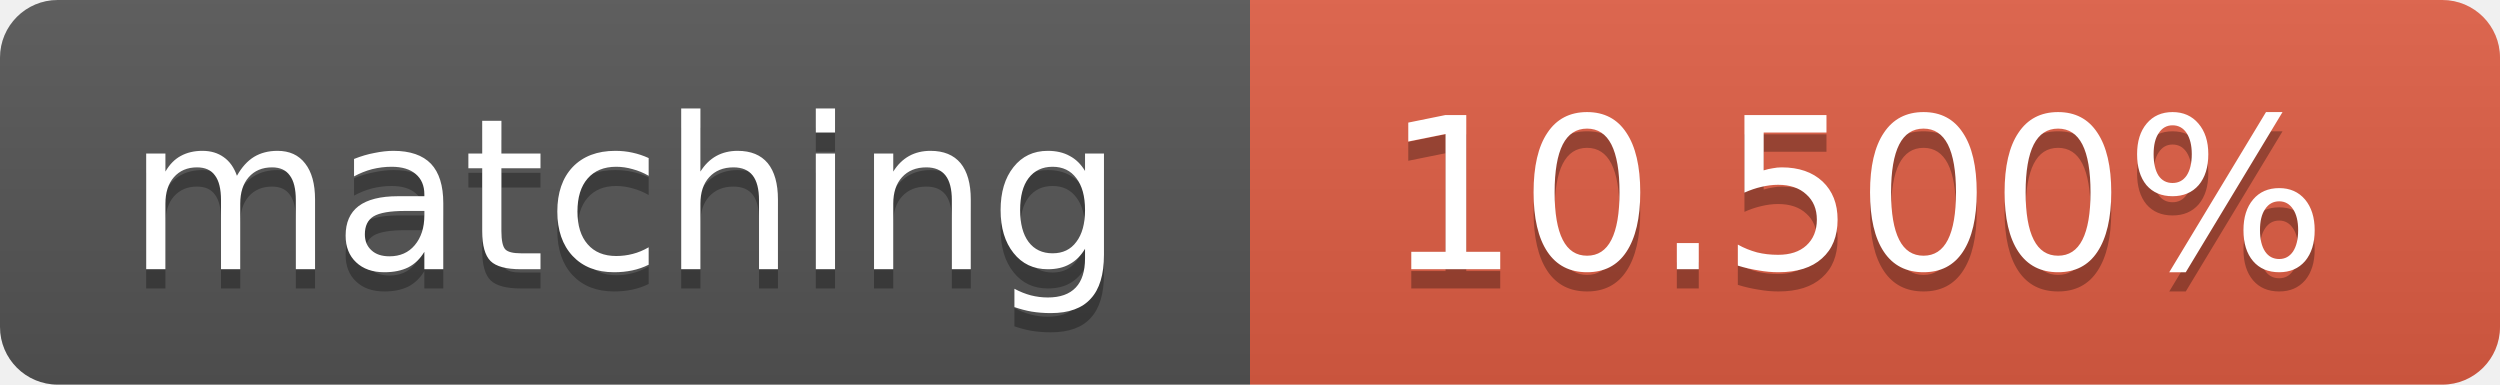
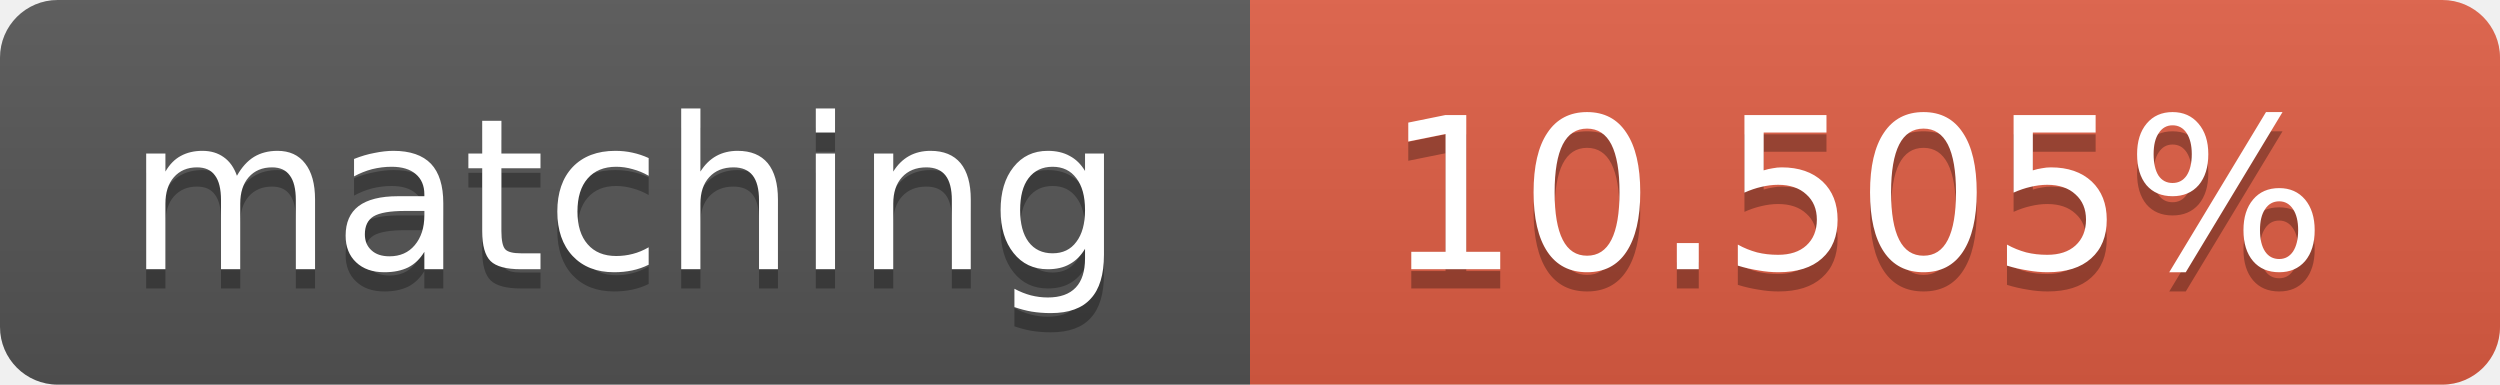
<svg xmlns="http://www.w3.org/2000/svg" width="130" height="20">
  <linearGradient id="b" x2="0" y2="100%">
    <stop offset="0" stop-color="#bbb" stop-opacity=".1" />
    <stop offset="1" stop-opacity=".1" />
  </linearGradient>
  <clipPath id="a">
    <rect width="130" height="20" rx="3" fill="#fff" />
  </clipPath>
  <g clip-path="url(#a)">
    <path fill="#555" d="M0 0h65v20H0z" />
    <path fill="#e05d44" d="M65 0h65v20H65z" />
    <path fill="url(#b)" d="M0 0h130v20H0z" />
  </g>
  <g fill="#fff" text-anchor="middle" font-family="DejaVu Sans,Verdana,Geneva,sans-serif" font-size="11">
    <text x="32.5" y="15" fill="#010101" fill-opacity=".3">matching</text>
    <text x="32.5" y="14">matching</text>
-     <text x="96.5" y="15" fill="#010101" fill-opacity=".3">10.500%</text>
-     <text x="96.5" y="14">10.500%</text>
+     <text x="96.5" y="15" fill="#010101" fill-opacity=".3">10.505%</text>
+     <text x="96.5" y="14">10.505%</text>
  </g>
</svg>
